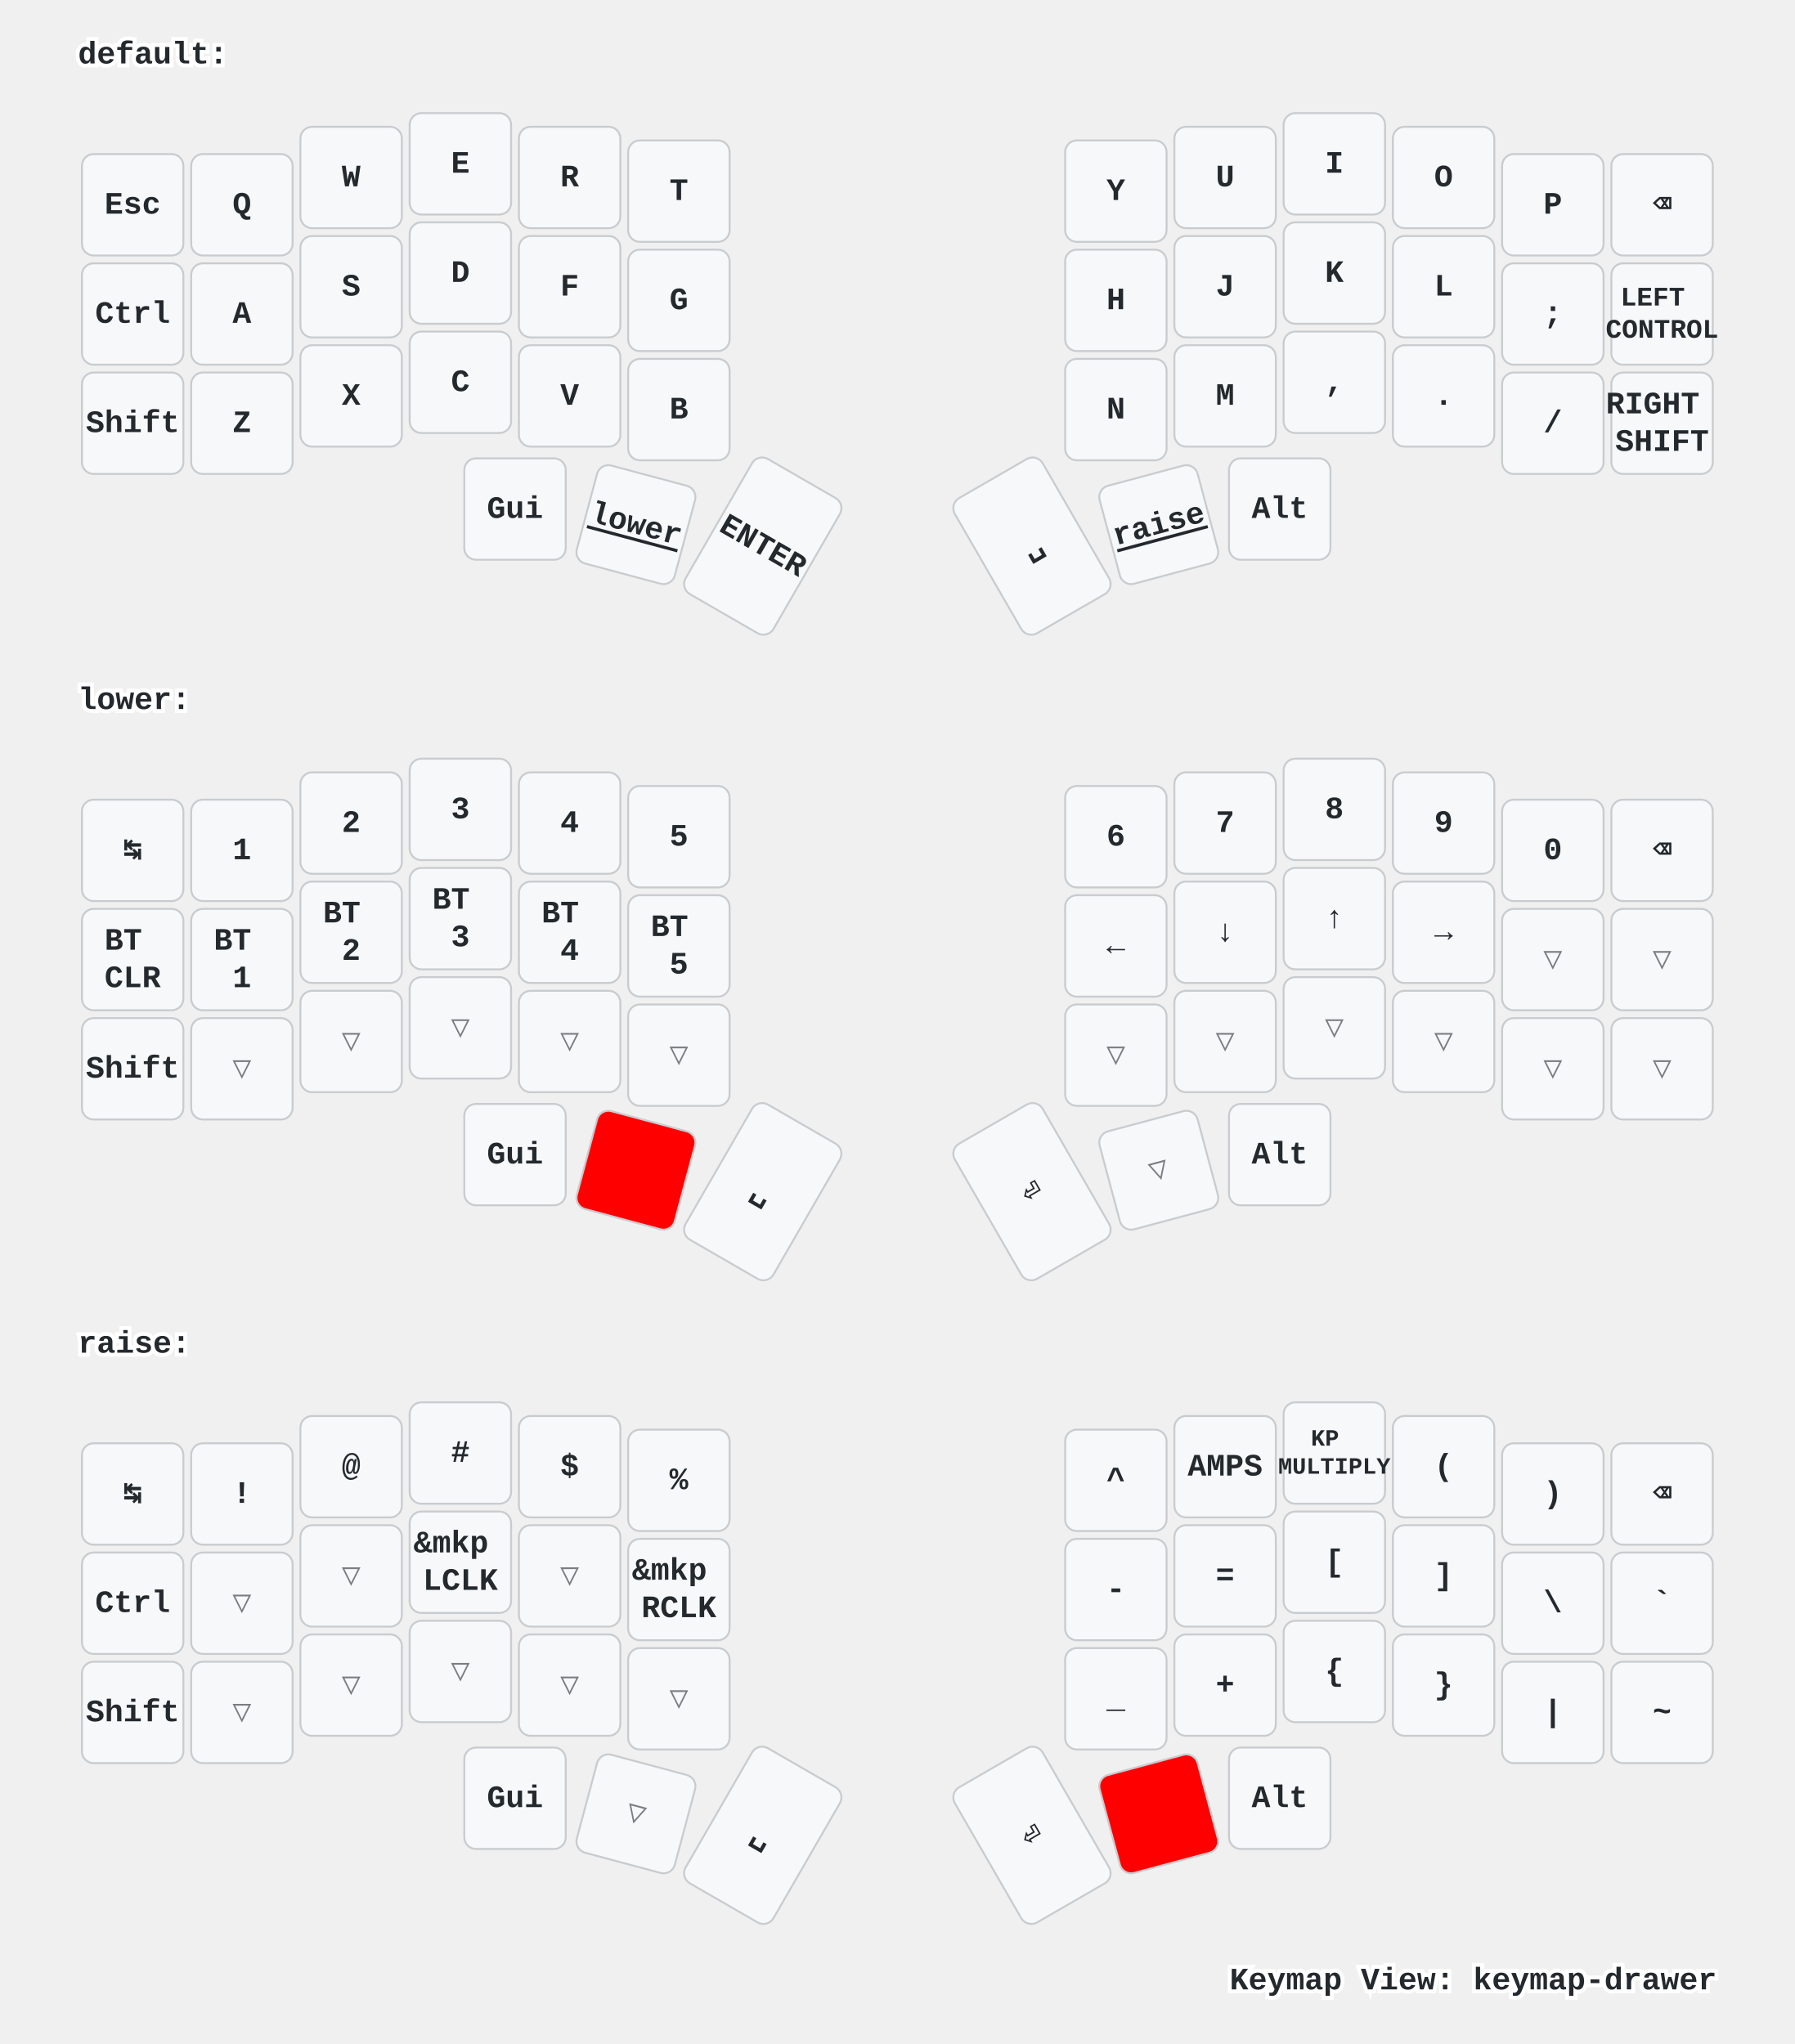
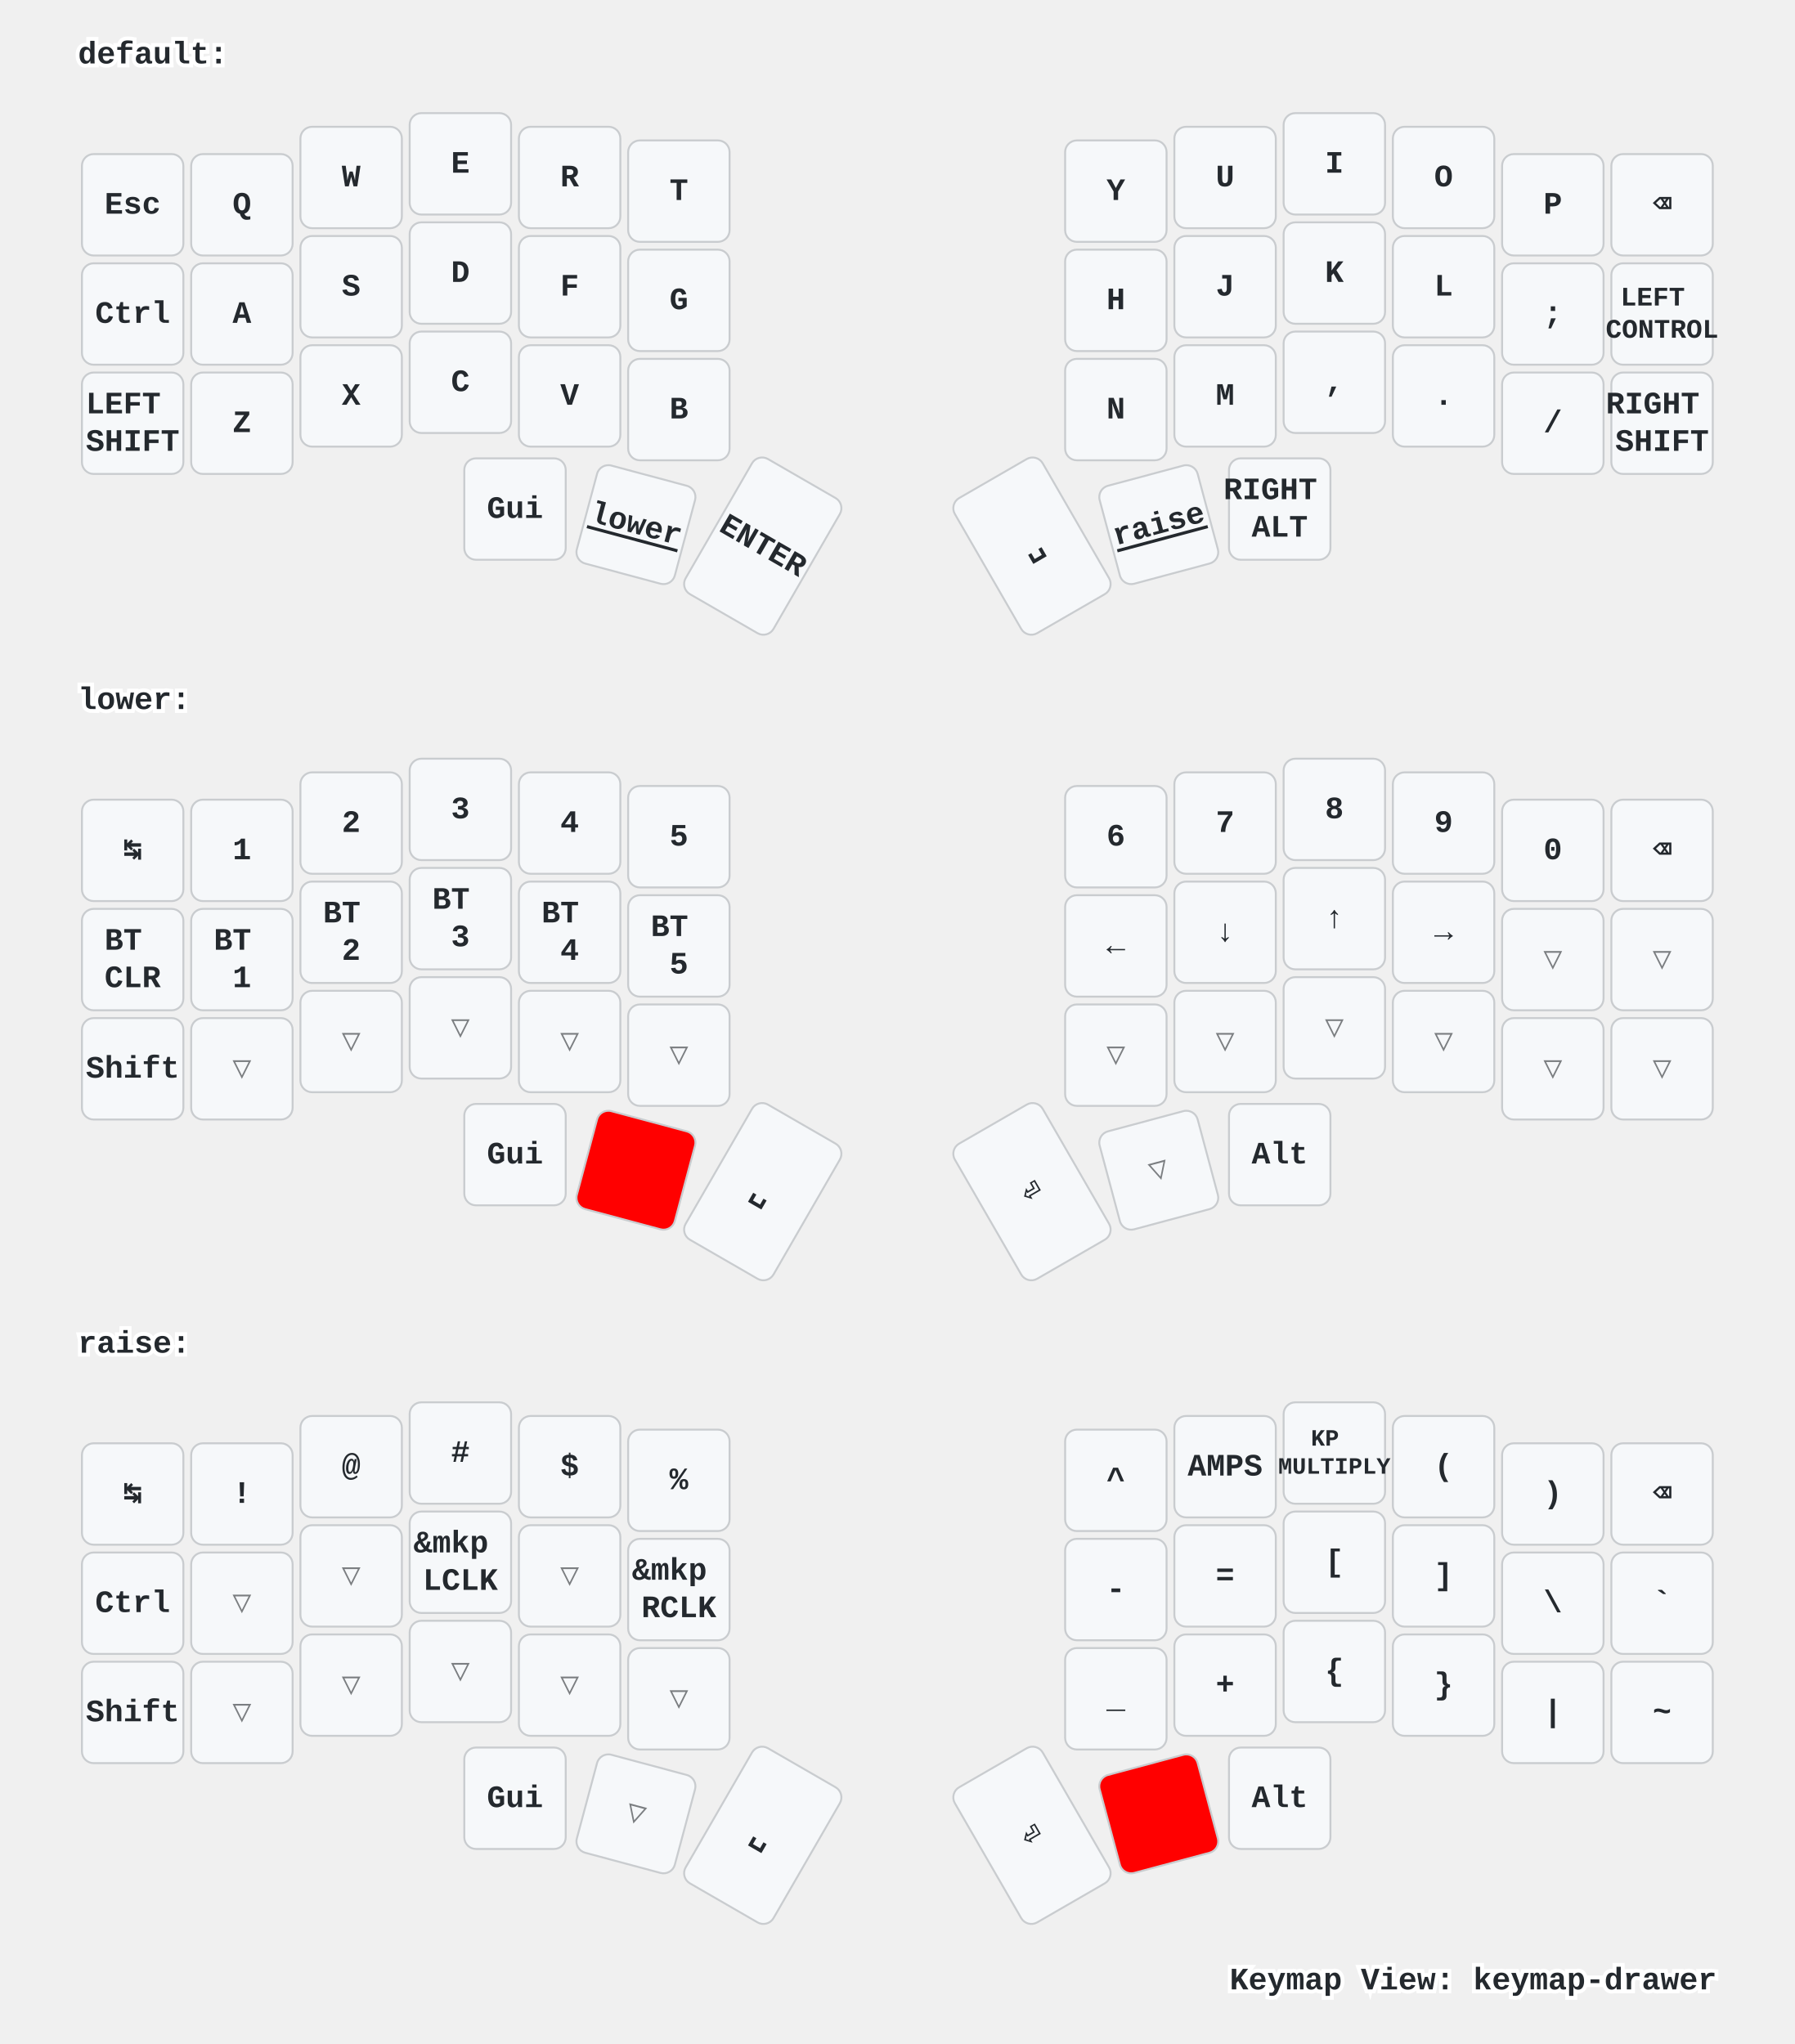
<svg xmlns="http://www.w3.org/2000/svg" width="920" height="1048" viewBox="0 0 920 1048" class="keymap">
  <style>/* inherit to force styles through use tags */
svg path {
    fill: inherit;
}

/* font and background color specifications */
svg.keymap {
    font-family: SFMono-Regular,Consolas,Liberation Mono,Menlo,monospace;
    font-size: 14px;
    font-kerning: normal;
    text-rendering: optimizeLegibility;
    fill: #24292e;
}

/* default key styling */
rect.key {
    fill: #f6f8fa;
}

rect.key, rect.combo {
    stroke: #c9cccf;
    stroke-width: 1;
}

/* default key side styling, only used is draw_key_sides is set */
rect.side {
    filter: brightness(90%);
}

/* color accent for combo boxes */
rect.combo, rect.combo-separate {
    fill: #cdf;
}

/* color accent for held keys */
rect.held, rect.combo.held {
    fill: #fdd;
}

/* color accent for ghost (optional) keys */
rect.ghost, rect.combo.ghost {
    stroke-dasharray: 4, 4;
    stroke-width: 2;
}

text {
    text-anchor: middle;
    dominant-baseline: middle;
}

/* styling for layer labels */
text.label {
    font-weight: bold;
    text-anchor: start;
    stroke: white;
    stroke-width: 4;
    paint-order: stroke;
}

/* styling for optional footer */
text.footer {
    text-anchor: end;
    dominant-baseline: auto;
    stroke: white;
    stroke-width: 4;
    paint-order: stroke;
}

/* styling for combo tap, and key hold/shifted label text */
text.combo, text.hold, text.shifted {
    font-size: 11px;
}

text.hold {
    text-anchor: middle;
    dominant-baseline: auto;
}

text.shifted {
    text-anchor: middle;
    dominant-baseline: hanging;
}

text.layer-activator {
    text-decoration: underline;
}

/* styling for hold/shifted label text in combo box */
text.combo.hold, text.combo.shifted {
    font-size: 8px;
}

/* lighter symbol for transparent keys */
text.trans {
    fill: #7b7e81;
}

/* styling for combo dendrons */
path.combo {
    stroke-width: 1;
    stroke: gray;
    fill: none;
}

/* Start Tabler Icons Cleanup */
/* cannot use height/width with glyphs */
.icon-tabler &gt; path {
    fill: inherit;
    stroke: inherit;
    stroke-width: 2;
}
/* hide tabler's default box */
.icon-tabler &gt; path[stroke="none"][fill="none"] {
    visibility: hidden;
}
/* End Tabler Icons Cleanup */

/* For default sytles, see https://github.com/caksoylar/keymap-drawer/blob/main/keymap_drawer/config.py#L85 */

svg.keymap {
  font-family: Ubuntu Mono, Inconsolata, Consolas, Liberation Mono, Menlo, monospace;
  font-size: 16px;
  font-weight: bold;
  text-rendering: optimizeLegibility;
}

/* Color accent for held keys
red = #f00
green = #0f0
blue = #00f
yellow = #ff0
cyan = #0ff
magenta = #f0f
white = #fff
black = #000
grey = #888
light grey = #ccc
#ffc
*/
rect.held, rect.combo.held {
    fill: #f00;
}

/* Technique borrowed and extended from https://github.com/englmaxi/zmk-config/blob/master/keymap-drawer/config.yaml */
.sym_sub_text.tap {
  translate: -5px 2px;
  font-size: 20px;
}
.sym_sub_text.shifted {
  translate: 10px 13px;
  font-size: 10px;
  opacity: 1.0;
}
.combo.sym_sub_text.tap {
  translate: -1px 1px;
}
.combo.sym_sub_text.shifted {
  translate: 7px 5px;
  font-size: 10px;
  opacity: 1.0;
}

/* Toggle */
.toggle.shifted {
  translate: -10px 12px;
}

.toggle.hold {
  translate: 13px -23px;
}

/* Variant for tap-dances */
.tap_dance.tap {
  translate: -7px 0px;
  font-size: 12px;
}
.tap_dance.shifted {
  translate: 7px 17px;
  font-size: 12px;
  opacity: 1.0;
}

/* Variant for symbol next to symbol */
.sym_by_sym.tap {
  translate: -6px 0px;
}
.sym_by_sym.shifted {
  translate: 10px 12px;
  opacity: 1.0;
}

.combo.sym_by_sym.tap {
  translate: -35px 0px;
}
.combo.sym_by_sym.shifted {
  translate: 35px 20px;
  opacity: 1.0;
}

.combo.sym_by_sym.hold {
  visibility: hidden;
}

/* hide hold box for combo sym_by_sym */
.combo.sym_by_sym.hold &gt; path[stroke="none"][fill="none"] {
  visibility: hidden;
}
</style>
  <g transform="translate(40, 0)" class="layer-default">
    <text x="0" y="28" class="label" id="default">default:</text>
    <g transform="translate(0, 56)">
      <g transform="translate(28, 49)" class="key keypos-0">
        <rect rx="6" ry="6" x="-26" y="-26" width="52" height="52" class="key" />
        <text x="0" y="0" class="key tap">Esc</text>
      </g>
      <g transform="translate(84, 49)" class="key keypos-1">
        <rect rx="6" ry="6" x="-26" y="-26" width="52" height="52" class="key" />
        <text x="0" y="0" class="key tap">Q</text>
      </g>
      <g transform="translate(140, 35)" class="key keypos-2">
        <rect rx="6" ry="6" x="-26" y="-26" width="52" height="52" class="key" />
        <text x="0" y="0" class="key tap">W</text>
      </g>
      <g transform="translate(196, 28)" class="key keypos-3">
        <rect rx="6" ry="6" x="-26" y="-26" width="52" height="52" class="key" />
        <text x="0" y="0" class="key tap">E</text>
      </g>
      <g transform="translate(252, 35)" class="key keypos-4">
        <rect rx="6" ry="6" x="-26" y="-26" width="52" height="52" class="key" />
        <text x="0" y="0" class="key tap">R</text>
      </g>
      <g transform="translate(308, 42)" class="key keypos-5">
        <rect rx="6" ry="6" x="-26" y="-26" width="52" height="52" class="key" />
        <text x="0" y="0" class="key tap">T</text>
      </g>
      <g transform="translate(532, 42)" class="key keypos-6">
        <rect rx="6" ry="6" x="-26" y="-26" width="52" height="52" class="key" />
        <text x="0" y="0" class="key tap">Y</text>
      </g>
      <g transform="translate(588, 35)" class="key keypos-7">
        <rect rx="6" ry="6" x="-26" y="-26" width="52" height="52" class="key" />
        <text x="0" y="0" class="key tap">U</text>
      </g>
      <g transform="translate(644, 28)" class="key keypos-8">
        <rect rx="6" ry="6" x="-26" y="-26" width="52" height="52" class="key" />
        <text x="0" y="0" class="key tap">I</text>
      </g>
      <g transform="translate(700, 35)" class="key keypos-9">
        <rect rx="6" ry="6" x="-26" y="-26" width="52" height="52" class="key" />
        <text x="0" y="0" class="key tap">O</text>
      </g>
      <g transform="translate(756, 49)" class="key keypos-10">
        <rect rx="6" ry="6" x="-26" y="-26" width="52" height="52" class="key" />
        <text x="0" y="0" class="key tap">P</text>
      </g>
      <g transform="translate(812, 49)" class="key keypos-11">
        <rect rx="6" ry="6" x="-26" y="-26" width="52" height="52" class="key" />
        <text x="0" y="0" class="key tap">⌫</text>
      </g>
      <g transform="translate(28, 105)" class="key keypos-12">
        <rect rx="6" ry="6" x="-26" y="-26" width="52" height="52" class="key" />
        <text x="0" y="0" class="key tap">Ctrl</text>
      </g>
      <g transform="translate(84, 105)" class="key keypos-13">
        <rect rx="6" ry="6" x="-26" y="-26" width="52" height="52" class="key" />
        <text x="0" y="0" class="key tap">A</text>
      </g>
      <g transform="translate(140, 91)" class="key keypos-14">
        <rect rx="6" ry="6" x="-26" y="-26" width="52" height="52" class="key" />
        <text x="0" y="0" class="key tap">S</text>
      </g>
      <g transform="translate(196, 84)" class="key keypos-15">
        <rect rx="6" ry="6" x="-26" y="-26" width="52" height="52" class="key" />
        <text x="0" y="0" class="key tap">D</text>
      </g>
      <g transform="translate(252, 91)" class="key keypos-16">
        <rect rx="6" ry="6" x="-26" y="-26" width="52" height="52" class="key" />
        <text x="0" y="0" class="key tap">F</text>
      </g>
      <g transform="translate(308, 98)" class="key keypos-17">
        <rect rx="6" ry="6" x="-26" y="-26" width="52" height="52" class="key" />
        <text x="0" y="0" class="key tap">G</text>
      </g>
      <g transform="translate(532, 98)" class="key keypos-18">
        <rect rx="6" ry="6" x="-26" y="-26" width="52" height="52" class="key" />
        <text x="0" y="0" class="key tap">H</text>
      </g>
      <g transform="translate(588, 91)" class="key keypos-19">
        <rect rx="6" ry="6" x="-26" y="-26" width="52" height="52" class="key" />
        <text x="0" y="0" class="key tap">J</text>
      </g>
      <g transform="translate(644, 84)" class="key keypos-20">
        <rect rx="6" ry="6" x="-26" y="-26" width="52" height="52" class="key" />
        <text x="0" y="0" class="key tap">K</text>
      </g>
      <g transform="translate(700, 91)" class="key keypos-21">
        <rect rx="6" ry="6" x="-26" y="-26" width="52" height="52" class="key" />
        <text x="0" y="0" class="key tap">L</text>
      </g>
      <g transform="translate(756, 105)" class="key keypos-22">
        <rect rx="6" ry="6" x="-26" y="-26" width="52" height="52" class="key" />
        <text x="0" y="0" class="key tap">;</text>
      </g>
      <g transform="translate(812, 105)" class="key keypos-23">
        <rect rx="6" ry="6" x="-26" y="-26" width="52" height="52" class="key" />
        <text x="0" y="0" class="key tap">
          <tspan x="0" dy="-0.6em" style="font-size: 86%">LEFT</tspan>
          <tspan x="0" dy="1.2em" style="font-size: 86%">CONTROL</tspan>
        </text>
      </g>
      <g transform="translate(28, 161)" class="key keypos-24">
        <rect rx="6" ry="6" x="-26" y="-26" width="52" height="52" class="key" />
-         <text x="0" y="0" class="key tap">Shift</text>
+         <text x="0" y="0" class="key tap">
+           <tspan x="0" dy="-0.6em">LEFT</tspan>
+           <tspan x="0" dy="1.2em">SHIFT</tspan>
+         </text>
      </g>
      <g transform="translate(84, 161)" class="key keypos-25">
        <rect rx="6" ry="6" x="-26" y="-26" width="52" height="52" class="key" />
        <text x="0" y="0" class="key tap">Z</text>
      </g>
      <g transform="translate(140, 147)" class="key keypos-26">
        <rect rx="6" ry="6" x="-26" y="-26" width="52" height="52" class="key" />
        <text x="0" y="0" class="key tap">X</text>
      </g>
      <g transform="translate(196, 140)" class="key keypos-27">
        <rect rx="6" ry="6" x="-26" y="-26" width="52" height="52" class="key" />
        <text x="0" y="0" class="key tap">C</text>
      </g>
      <g transform="translate(252, 147)" class="key keypos-28">
        <rect rx="6" ry="6" x="-26" y="-26" width="52" height="52" class="key" />
        <text x="0" y="0" class="key tap">V</text>
      </g>
      <g transform="translate(308, 154)" class="key keypos-29">
        <rect rx="6" ry="6" x="-26" y="-26" width="52" height="52" class="key" />
        <text x="0" y="0" class="key tap">B</text>
      </g>
      <g transform="translate(532, 154)" class="key keypos-30">
        <rect rx="6" ry="6" x="-26" y="-26" width="52" height="52" class="key" />
        <text x="0" y="0" class="key tap">N</text>
      </g>
      <g transform="translate(588, 147)" class="key keypos-31">
        <rect rx="6" ry="6" x="-26" y="-26" width="52" height="52" class="key" />
        <text x="0" y="0" class="key tap">M</text>
      </g>
      <g transform="translate(644, 140)" class="key keypos-32">
        <rect rx="6" ry="6" x="-26" y="-26" width="52" height="52" class="key" />
        <text x="0" y="0" class="key tap">,</text>
      </g>
      <g transform="translate(700, 147)" class="key keypos-33">
        <rect rx="6" ry="6" x="-26" y="-26" width="52" height="52" class="key" />
        <text x="0" y="0" class="key tap">.</text>
      </g>
      <g transform="translate(756, 161)" class="key keypos-34">
        <rect rx="6" ry="6" x="-26" y="-26" width="52" height="52" class="key" />
        <text x="0" y="0" class="key tap">/</text>
      </g>
      <g transform="translate(812, 161)" class="key keypos-35">
        <rect rx="6" ry="6" x="-26" y="-26" width="52" height="52" class="key" />
        <text x="0" y="0" class="key tap">
          <tspan x="0" dy="-0.6em">RIGHT</tspan>
          <tspan x="0" dy="1.2em">SHIFT</tspan>
        </text>
      </g>
      <g transform="translate(224, 205)" class="key keypos-36">
        <rect rx="6" ry="6" x="-26" y="-26" width="52" height="52" class="key" />
        <text x="0" y="0" class="key tap">Gui</text>
      </g>
      <g transform="translate(286, 213) rotate(15.0)" class="key keypos-37">
        <rect rx="6" ry="6" x="-26" y="-26" width="52" height="52" class="key" />
        <a href="#lower">
          <text x="0" y="0" class="key tap layer-activator">lower</text>
        </a>
      </g>
      <g transform="translate(351, 224) rotate(30.0)" class="key keypos-38">
        <rect rx="6" ry="6" x="-26" y="-40" width="52" height="80" class="key" />
        <text x="0" y="0" class="key tap">ENTER</text>
      </g>
      <g transform="translate(489, 224) rotate(-30.0)" class="key keypos-39">
        <rect rx="6" ry="6" x="-26" y="-40" width="52" height="80" class="key" />
        <text x="0" y="0" class="key tap">␣</text>
      </g>
      <g transform="translate(554, 213) rotate(-15.0)" class="key keypos-40">
        <rect rx="6" ry="6" x="-26" y="-26" width="52" height="52" class="key" />
        <a href="#raise">
          <text x="0" y="0" class="key tap layer-activator">raise</text>
        </a>
      </g>
      <g transform="translate(616, 205)" class="key keypos-41">
        <rect rx="6" ry="6" x="-26" y="-26" width="52" height="52" class="key" />
-         <text x="0" y="0" class="key tap">Alt</text>
+         <text x="0" y="0" class="key tap">
+           <tspan x="0" dy="-0.6em">RIGHT</tspan>
+           <tspan x="0" dy="1.2em">ALT</tspan>
+         </text>
      </g>
    </g>
  </g>
  <g transform="translate(40, 331)" class="layer-lower">
    <text x="0" y="28" class="label" id="lower">lower:</text>
    <g transform="translate(0, 56)">
      <g transform="translate(28, 49)" class="key keypos-0">
        <rect rx="6" ry="6" x="-26" y="-26" width="52" height="52" class="key" />
        <text x="0" y="0" class="key tap">↹</text>
      </g>
      <g transform="translate(84, 49)" class="key keypos-1">
        <rect rx="6" ry="6" x="-26" y="-26" width="52" height="52" class="key" />
        <text x="0" y="0" class="key tap">1</text>
      </g>
      <g transform="translate(140, 35)" class="key keypos-2">
        <rect rx="6" ry="6" x="-26" y="-26" width="52" height="52" class="key" />
        <text x="0" y="0" class="key tap">2</text>
      </g>
      <g transform="translate(196, 28)" class="key keypos-3">
        <rect rx="6" ry="6" x="-26" y="-26" width="52" height="52" class="key" />
        <text x="0" y="0" class="key tap">3</text>
      </g>
      <g transform="translate(252, 35)" class="key keypos-4">
        <rect rx="6" ry="6" x="-26" y="-26" width="52" height="52" class="key" />
        <text x="0" y="0" class="key tap">4</text>
      </g>
      <g transform="translate(308, 42)" class="key keypos-5">
        <rect rx="6" ry="6" x="-26" y="-26" width="52" height="52" class="key" />
        <text x="0" y="0" class="key tap">5</text>
      </g>
      <g transform="translate(532, 42)" class="key keypos-6">
        <rect rx="6" ry="6" x="-26" y="-26" width="52" height="52" class="key" />
        <text x="0" y="0" class="key tap">6</text>
      </g>
      <g transform="translate(588, 35)" class="key keypos-7">
        <rect rx="6" ry="6" x="-26" y="-26" width="52" height="52" class="key" />
        <text x="0" y="0" class="key tap">7</text>
      </g>
      <g transform="translate(644, 28)" class="key keypos-8">
        <rect rx="6" ry="6" x="-26" y="-26" width="52" height="52" class="key" />
        <text x="0" y="0" class="key tap">8</text>
      </g>
      <g transform="translate(700, 35)" class="key keypos-9">
        <rect rx="6" ry="6" x="-26" y="-26" width="52" height="52" class="key" />
        <text x="0" y="0" class="key tap">9</text>
      </g>
      <g transform="translate(756, 49)" class="key keypos-10">
        <rect rx="6" ry="6" x="-26" y="-26" width="52" height="52" class="key" />
        <text x="0" y="0" class="key tap">0</text>
      </g>
      <g transform="translate(812, 49)" class="key keypos-11">
        <rect rx="6" ry="6" x="-26" y="-26" width="52" height="52" class="key" />
        <text x="0" y="0" class="key tap">⌫</text>
      </g>
      <g transform="translate(28, 105)" class="key keypos-12">
        <rect rx="6" ry="6" x="-26" y="-26" width="52" height="52" class="key" />
        <text x="0" y="0" class="key tap">
          <tspan x="0" dy="-0.6em">BT</tspan>
          <tspan x="0" dy="1.2em">CLR</tspan>
        </text>
      </g>
      <g transform="translate(84, 105)" class="key keypos-13">
        <rect rx="6" ry="6" x="-26" y="-26" width="52" height="52" class="key" />
        <text x="0" y="0" class="key tap">
          <tspan x="0" dy="-0.6em">BT</tspan>
          <tspan x="0" dy="1.2em">1</tspan>
        </text>
      </g>
      <g transform="translate(140, 91)" class="key keypos-14">
        <rect rx="6" ry="6" x="-26" y="-26" width="52" height="52" class="key" />
        <text x="0" y="0" class="key tap">
          <tspan x="0" dy="-0.6em">BT</tspan>
          <tspan x="0" dy="1.2em">2</tspan>
        </text>
      </g>
      <g transform="translate(196, 84)" class="key keypos-15">
        <rect rx="6" ry="6" x="-26" y="-26" width="52" height="52" class="key" />
        <text x="0" y="0" class="key tap">
          <tspan x="0" dy="-0.6em">BT</tspan>
          <tspan x="0" dy="1.2em">3</tspan>
        </text>
      </g>
      <g transform="translate(252, 91)" class="key keypos-16">
        <rect rx="6" ry="6" x="-26" y="-26" width="52" height="52" class="key" />
        <text x="0" y="0" class="key tap">
          <tspan x="0" dy="-0.6em">BT</tspan>
          <tspan x="0" dy="1.2em">4</tspan>
        </text>
      </g>
      <g transform="translate(308, 98)" class="key keypos-17">
        <rect rx="6" ry="6" x="-26" y="-26" width="52" height="52" class="key" />
        <text x="0" y="0" class="key tap">
          <tspan x="0" dy="-0.6em">BT</tspan>
          <tspan x="0" dy="1.2em">5</tspan>
        </text>
      </g>
      <g transform="translate(532, 98)" class="key keypos-18">
        <rect rx="6" ry="6" x="-26" y="-26" width="52" height="52" class="key" />
        <text x="0" y="0" class="key tap">←</text>
      </g>
      <g transform="translate(588, 91)" class="key keypos-19">
        <rect rx="6" ry="6" x="-26" y="-26" width="52" height="52" class="key" />
        <text x="0" y="0" class="key tap">↓</text>
      </g>
      <g transform="translate(644, 84)" class="key keypos-20">
        <rect rx="6" ry="6" x="-26" y="-26" width="52" height="52" class="key" />
        <text x="0" y="0" class="key tap">↑</text>
      </g>
      <g transform="translate(700, 91)" class="key keypos-21">
        <rect rx="6" ry="6" x="-26" y="-26" width="52" height="52" class="key" />
        <text x="0" y="0" class="key tap">→</text>
      </g>
      <g transform="translate(756, 105)" class="key trans keypos-22">
        <rect rx="6" ry="6" x="-26" y="-26" width="52" height="52" class="key trans" />
        <text x="0" y="0" class="key trans tap">▽</text>
      </g>
      <g transform="translate(812, 105)" class="key trans keypos-23">
        <rect rx="6" ry="6" x="-26" y="-26" width="52" height="52" class="key trans" />
        <text x="0" y="0" class="key trans tap">▽</text>
      </g>
      <g transform="translate(28, 161)" class="key keypos-24">
        <rect rx="6" ry="6" x="-26" y="-26" width="52" height="52" class="key" />
        <text x="0" y="0" class="key tap">Shift</text>
      </g>
      <g transform="translate(84, 161)" class="key trans keypos-25">
        <rect rx="6" ry="6" x="-26" y="-26" width="52" height="52" class="key trans" />
        <text x="0" y="0" class="key trans tap">▽</text>
      </g>
      <g transform="translate(140, 147)" class="key trans keypos-26">
        <rect rx="6" ry="6" x="-26" y="-26" width="52" height="52" class="key trans" />
        <text x="0" y="0" class="key trans tap">▽</text>
      </g>
      <g transform="translate(196, 140)" class="key trans keypos-27">
        <rect rx="6" ry="6" x="-26" y="-26" width="52" height="52" class="key trans" />
        <text x="0" y="0" class="key trans tap">▽</text>
      </g>
      <g transform="translate(252, 147)" class="key trans keypos-28">
        <rect rx="6" ry="6" x="-26" y="-26" width="52" height="52" class="key trans" />
        <text x="0" y="0" class="key trans tap">▽</text>
      </g>
      <g transform="translate(308, 154)" class="key trans keypos-29">
        <rect rx="6" ry="6" x="-26" y="-26" width="52" height="52" class="key trans" />
        <text x="0" y="0" class="key trans tap">▽</text>
      </g>
      <g transform="translate(532, 154)" class="key trans keypos-30">
        <rect rx="6" ry="6" x="-26" y="-26" width="52" height="52" class="key trans" />
        <text x="0" y="0" class="key trans tap">▽</text>
      </g>
      <g transform="translate(588, 147)" class="key trans keypos-31">
        <rect rx="6" ry="6" x="-26" y="-26" width="52" height="52" class="key trans" />
        <text x="0" y="0" class="key trans tap">▽</text>
      </g>
      <g transform="translate(644, 140)" class="key trans keypos-32">
        <rect rx="6" ry="6" x="-26" y="-26" width="52" height="52" class="key trans" />
        <text x="0" y="0" class="key trans tap">▽</text>
      </g>
      <g transform="translate(700, 147)" class="key trans keypos-33">
        <rect rx="6" ry="6" x="-26" y="-26" width="52" height="52" class="key trans" />
        <text x="0" y="0" class="key trans tap">▽</text>
      </g>
      <g transform="translate(756, 161)" class="key trans keypos-34">
        <rect rx="6" ry="6" x="-26" y="-26" width="52" height="52" class="key trans" />
        <text x="0" y="0" class="key trans tap">▽</text>
      </g>
      <g transform="translate(812, 161)" class="key trans keypos-35">
        <rect rx="6" ry="6" x="-26" y="-26" width="52" height="52" class="key trans" />
        <text x="0" y="0" class="key trans tap">▽</text>
      </g>
      <g transform="translate(224, 205)" class="key keypos-36">
        <rect rx="6" ry="6" x="-26" y="-26" width="52" height="52" class="key" />
        <text x="0" y="0" class="key tap">Gui</text>
      </g>
      <g transform="translate(286, 213) rotate(15.0)" class="key held keypos-37">
        <rect rx="6" ry="6" x="-26" y="-26" width="52" height="52" class="key held" />
      </g>
      <g transform="translate(351, 224) rotate(30.0)" class="key keypos-38">
        <rect rx="6" ry="6" x="-26" y="-40" width="52" height="80" class="key" />
        <text x="0" y="0" class="key tap">␣</text>
      </g>
      <g transform="translate(489, 224) rotate(-30.0)" class="key keypos-39">
        <rect rx="6" ry="6" x="-26" y="-40" width="52" height="80" class="key" />
        <text x="0" y="0" class="key tap">⏎</text>
      </g>
      <g transform="translate(554, 213) rotate(-15.0)" class="key trans keypos-40">
        <rect rx="6" ry="6" x="-26" y="-26" width="52" height="52" class="key trans" />
        <text x="0" y="0" class="key trans tap">▽</text>
      </g>
      <g transform="translate(616, 205)" class="key keypos-41">
        <rect rx="6" ry="6" x="-26" y="-26" width="52" height="52" class="key" />
        <text x="0" y="0" class="key tap">Alt</text>
      </g>
    </g>
  </g>
  <g transform="translate(40, 661)" class="layer-raise">
    <text x="0" y="28" class="label" id="raise">raise:</text>
    <g transform="translate(0, 56)">
      <g transform="translate(28, 49)" class="key keypos-0">
        <rect rx="6" ry="6" x="-26" y="-26" width="52" height="52" class="key" />
        <text x="0" y="0" class="key tap">↹</text>
      </g>
      <g transform="translate(84, 49)" class="key keypos-1">
        <rect rx="6" ry="6" x="-26" y="-26" width="52" height="52" class="key" />
        <text x="0" y="0" class="key tap">!</text>
      </g>
      <g transform="translate(140, 35)" class="key keypos-2">
        <rect rx="6" ry="6" x="-26" y="-26" width="52" height="52" class="key" />
        <text x="0" y="0" class="key tap">@</text>
      </g>
      <g transform="translate(196, 28)" class="key keypos-3">
        <rect rx="6" ry="6" x="-26" y="-26" width="52" height="52" class="key" />
        <text x="0" y="0" class="key tap">#</text>
      </g>
      <g transform="translate(252, 35)" class="key keypos-4">
        <rect rx="6" ry="6" x="-26" y="-26" width="52" height="52" class="key" />
        <text x="0" y="0" class="key tap">$</text>
      </g>
      <g transform="translate(308, 42)" class="key keypos-5">
        <rect rx="6" ry="6" x="-26" y="-26" width="52" height="52" class="key" />
        <text x="0" y="0" class="key tap">%</text>
      </g>
      <g transform="translate(532, 42)" class="key keypos-6">
        <rect rx="6" ry="6" x="-26" y="-26" width="52" height="52" class="key" />
        <text x="0" y="0" class="key tap">^</text>
      </g>
      <g transform="translate(588, 35)" class="key keypos-7">
        <rect rx="6" ry="6" x="-26" y="-26" width="52" height="52" class="key" />
        <text x="0" y="0" class="key tap">AMPS</text>
      </g>
      <g transform="translate(644, 28)" class="key keypos-8">
        <rect rx="6" ry="6" x="-26" y="-26" width="52" height="52" class="key" />
        <text x="0" y="0" class="key tap">
          <tspan x="0" dy="-0.6em" style="font-size: 75%">KP</tspan>
          <tspan x="0" dy="1.2em" style="font-size: 75%">MULTIPLY</tspan>
        </text>
      </g>
      <g transform="translate(700, 35)" class="key keypos-9">
        <rect rx="6" ry="6" x="-26" y="-26" width="52" height="52" class="key" />
        <text x="0" y="0" class="key tap">(</text>
      </g>
      <g transform="translate(756, 49)" class="key keypos-10">
        <rect rx="6" ry="6" x="-26" y="-26" width="52" height="52" class="key" />
        <text x="0" y="0" class="key tap">)</text>
      </g>
      <g transform="translate(812, 49)" class="key keypos-11">
        <rect rx="6" ry="6" x="-26" y="-26" width="52" height="52" class="key" />
        <text x="0" y="0" class="key tap">⌫</text>
      </g>
      <g transform="translate(28, 105)" class="key keypos-12">
        <rect rx="6" ry="6" x="-26" y="-26" width="52" height="52" class="key" />
        <text x="0" y="0" class="key tap">Ctrl</text>
      </g>
      <g transform="translate(84, 105)" class="key trans keypos-13">
        <rect rx="6" ry="6" x="-26" y="-26" width="52" height="52" class="key trans" />
        <text x="0" y="0" class="key trans tap">▽</text>
      </g>
      <g transform="translate(140, 91)" class="key trans keypos-14">
        <rect rx="6" ry="6" x="-26" y="-26" width="52" height="52" class="key trans" />
        <text x="0" y="0" class="key trans tap">▽</text>
      </g>
      <g transform="translate(196, 84)" class="key keypos-15">
        <rect rx="6" ry="6" x="-26" y="-26" width="52" height="52" class="key" />
        <text x="0" y="0" class="key tap">
          <tspan x="0" dy="-0.6em">&amp;mkp</tspan>
          <tspan x="0" dy="1.2em">LCLK</tspan>
        </text>
      </g>
      <g transform="translate(252, 91)" class="key trans keypos-16">
        <rect rx="6" ry="6" x="-26" y="-26" width="52" height="52" class="key trans" />
        <text x="0" y="0" class="key trans tap">▽</text>
      </g>
      <g transform="translate(308, 98)" class="key keypos-17">
        <rect rx="6" ry="6" x="-26" y="-26" width="52" height="52" class="key" />
        <text x="0" y="0" class="key tap">
          <tspan x="0" dy="-0.6em">&amp;mkp</tspan>
          <tspan x="0" dy="1.2em">RCLK</tspan>
        </text>
      </g>
      <g transform="translate(532, 98)" class="key keypos-18">
        <rect rx="6" ry="6" x="-26" y="-26" width="52" height="52" class="key" />
        <text x="0" y="0" class="key tap">-</text>
      </g>
      <g transform="translate(588, 91)" class="key keypos-19">
        <rect rx="6" ry="6" x="-26" y="-26" width="52" height="52" class="key" />
        <text x="0" y="0" class="key tap">=</text>
      </g>
      <g transform="translate(644, 84)" class="key keypos-20">
        <rect rx="6" ry="6" x="-26" y="-26" width="52" height="52" class="key" />
        <text x="0" y="0" class="key tap">[</text>
      </g>
      <g transform="translate(700, 91)" class="key keypos-21">
        <rect rx="6" ry="6" x="-26" y="-26" width="52" height="52" class="key" />
        <text x="0" y="0" class="key tap">]</text>
      </g>
      <g transform="translate(756, 105)" class="key keypos-22">
        <rect rx="6" ry="6" x="-26" y="-26" width="52" height="52" class="key" />
        <text x="0" y="0" class="key tap">\</text>
      </g>
      <g transform="translate(812, 105)" class="key keypos-23">
        <rect rx="6" ry="6" x="-26" y="-26" width="52" height="52" class="key" />
        <text x="0" y="0" class="key tap">`</text>
      </g>
      <g transform="translate(28, 161)" class="key keypos-24">
        <rect rx="6" ry="6" x="-26" y="-26" width="52" height="52" class="key" />
        <text x="0" y="0" class="key tap">Shift</text>
      </g>
      <g transform="translate(84, 161)" class="key trans keypos-25">
        <rect rx="6" ry="6" x="-26" y="-26" width="52" height="52" class="key trans" />
        <text x="0" y="0" class="key trans tap">▽</text>
      </g>
      <g transform="translate(140, 147)" class="key trans keypos-26">
        <rect rx="6" ry="6" x="-26" y="-26" width="52" height="52" class="key trans" />
        <text x="0" y="0" class="key trans tap">▽</text>
      </g>
      <g transform="translate(196, 140)" class="key trans keypos-27">
        <rect rx="6" ry="6" x="-26" y="-26" width="52" height="52" class="key trans" />
        <text x="0" y="0" class="key trans tap">▽</text>
      </g>
      <g transform="translate(252, 147)" class="key trans keypos-28">
        <rect rx="6" ry="6" x="-26" y="-26" width="52" height="52" class="key trans" />
        <text x="0" y="0" class="key trans tap">▽</text>
      </g>
      <g transform="translate(308, 154)" class="key trans keypos-29">
        <rect rx="6" ry="6" x="-26" y="-26" width="52" height="52" class="key trans" />
        <text x="0" y="0" class="key trans tap">▽</text>
      </g>
      <g transform="translate(532, 154)" class="key keypos-30">
        <rect rx="6" ry="6" x="-26" y="-26" width="52" height="52" class="key" />
        <text x="0" y="0" class="key tap">_</text>
      </g>
      <g transform="translate(588, 147)" class="key keypos-31">
        <rect rx="6" ry="6" x="-26" y="-26" width="52" height="52" class="key" />
        <text x="0" y="0" class="key tap">+</text>
      </g>
      <g transform="translate(644, 140)" class="key keypos-32">
        <rect rx="6" ry="6" x="-26" y="-26" width="52" height="52" class="key" />
        <text x="0" y="0" class="key tap">{</text>
      </g>
      <g transform="translate(700, 147)" class="key keypos-33">
        <rect rx="6" ry="6" x="-26" y="-26" width="52" height="52" class="key" />
        <text x="0" y="0" class="key tap">}</text>
      </g>
      <g transform="translate(756, 161)" class="key keypos-34">
        <rect rx="6" ry="6" x="-26" y="-26" width="52" height="52" class="key" />
        <text x="0" y="0" class="key tap">|</text>
      </g>
      <g transform="translate(812, 161)" class="key keypos-35">
        <rect rx="6" ry="6" x="-26" y="-26" width="52" height="52" class="key" />
        <text x="0" y="0" class="key tap">~</text>
      </g>
      <g transform="translate(224, 205)" class="key keypos-36">
        <rect rx="6" ry="6" x="-26" y="-26" width="52" height="52" class="key" />
        <text x="0" y="0" class="key tap">Gui</text>
      </g>
      <g transform="translate(286, 213) rotate(15.0)" class="key trans keypos-37">
        <rect rx="6" ry="6" x="-26" y="-26" width="52" height="52" class="key trans" />
        <text x="0" y="0" class="key trans tap">▽</text>
      </g>
      <g transform="translate(351, 224) rotate(30.0)" class="key keypos-38">
        <rect rx="6" ry="6" x="-26" y="-40" width="52" height="80" class="key" />
        <text x="0" y="0" class="key tap">␣</text>
      </g>
      <g transform="translate(489, 224) rotate(-30.0)" class="key keypos-39">
        <rect rx="6" ry="6" x="-26" y="-40" width="52" height="80" class="key" />
        <text x="0" y="0" class="key tap">⏎</text>
      </g>
      <g transform="translate(554, 213) rotate(-15.0)" class="key held keypos-40">
        <rect rx="6" ry="6" x="-26" y="-26" width="52" height="52" class="key held" />
      </g>
      <g transform="translate(616, 205)" class="key keypos-41">
        <rect rx="6" ry="6" x="-26" y="-26" width="52" height="52" class="key" />
        <text x="0" y="0" class="key tap">Alt</text>
      </g>
    </g>
  </g>
  <text x="880.0" y="1020.0" class="footer">Keymap View: <a href="https://github.com/caksoylar/keymap-drawer">keymap-drawer</a>
  </text>
</svg>
